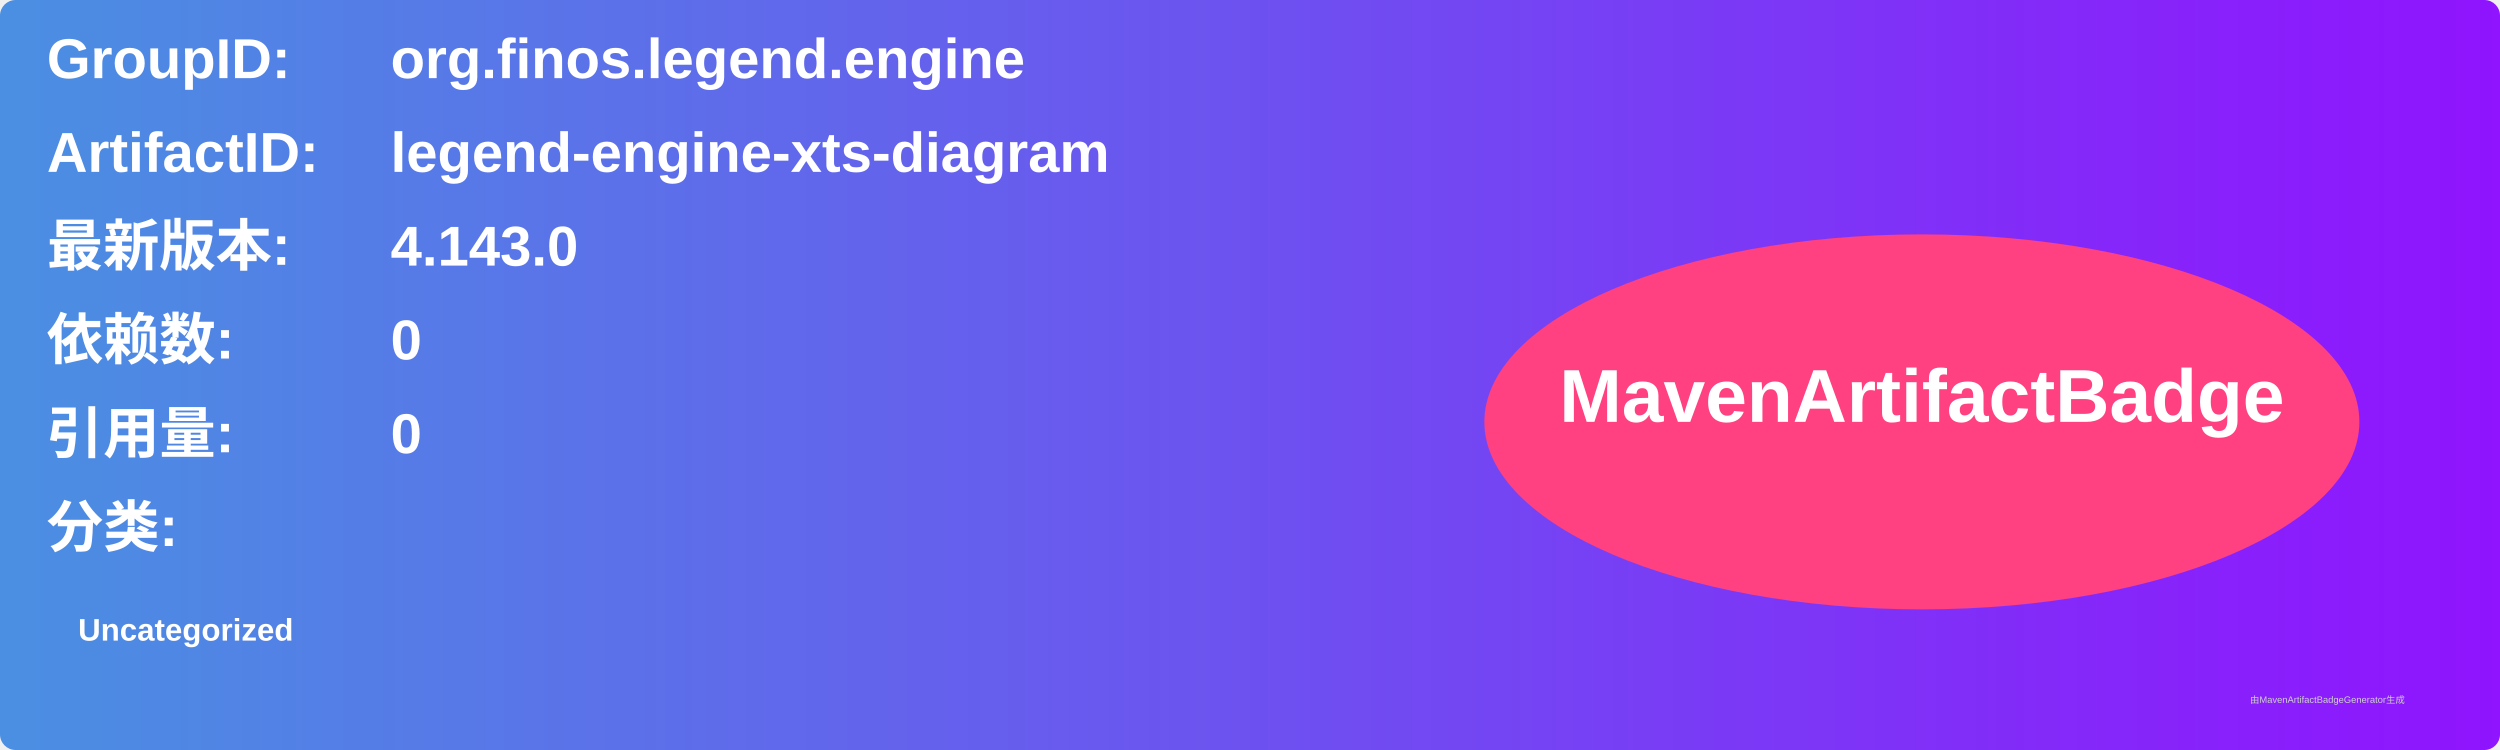
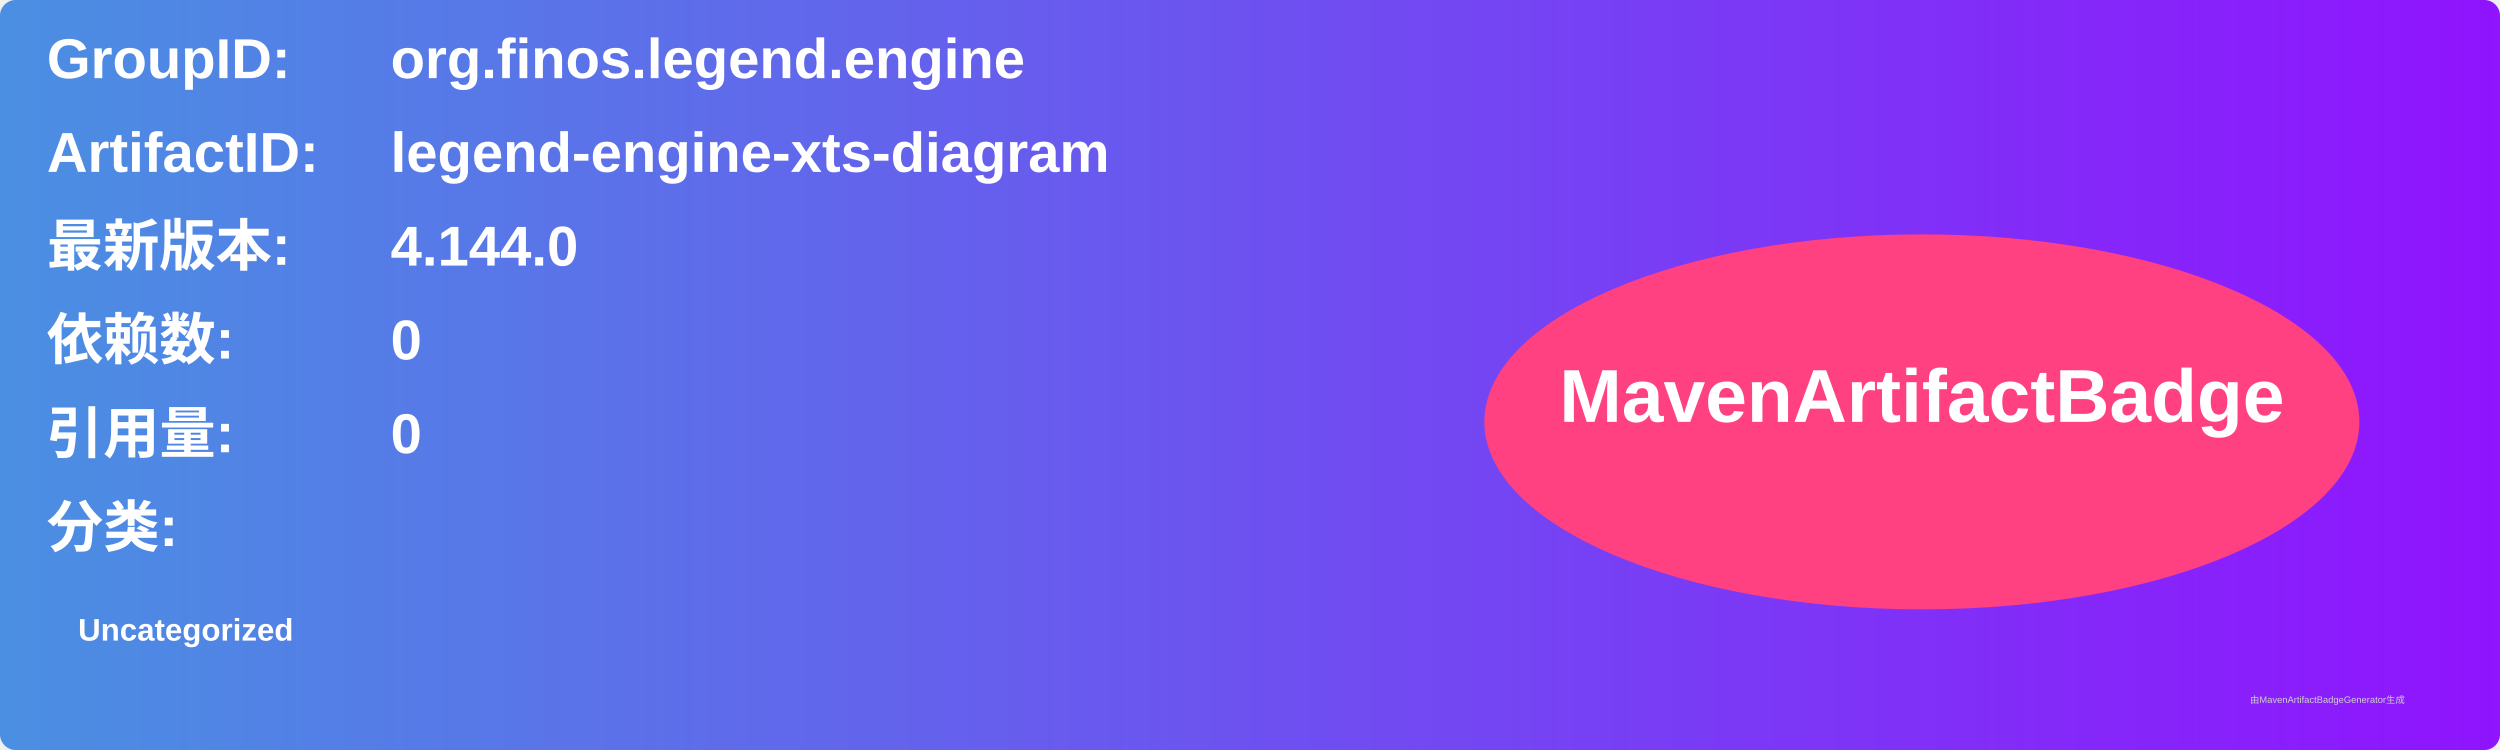
<svg xmlns="http://www.w3.org/2000/svg" width="800" height="240" viewBox="0 0 800 240">
  <linearGradient id="grad" x1="0%" y1="0%" x2="100%" y2="0%">
    <stop offset="0%" stop-color="#4a90e2" />
    <stop offset="100%" stop-color="#9013fe" />
  </linearGradient>
  <rect width="100%" height="100%" rx="5" ry="5" fill="url(#grad)" />
  <g transform="translate(15, 15)">
    <text x="0" y="10" font-family="Arial" font-size="18" fill="white" font-weight="bold" width="260">GroupID:</text>
    <text x="110" y="10" font-family="Arial" font-size="18" fill="white" font-weight="bold" width="460">org.finos.legend.engine</text>
    <text x="0" y="40" font-family="Arial" font-size="18" fill="white" font-weight="bold" width="260">ArtifactID:</text>
    <text x="110" y="40" font-family="Arial" font-size="18" fill="white" font-weight="bold" width="460">legend-engine-xts-diagram</text>
    <text x="0" y="70" font-family="Arial" font-size="18" fill="white" font-weight="bold">最新版本:</text>
    <text x="110" y="70" font-family="Arial" font-size="18" fill="white" font-weight="bold">
-       <tspan font-weight="bold">4.143.0</tspan>
+       <tspan font-weight="bold">4.144.0</tspan>
    </text>
    <text x="0" y="100" font-family="Arial" font-size="18" fill="white" font-weight="bold">依赖数: </text>
    <text x="110" y="100" font-family="Arial" font-size="18" fill="white">
      <tspan font-weight="bold">0</tspan>
    </text>
    <text x="0" y="130" font-family="Arial" font-size="18" fill="white" font-weight="bold">引用量: </text>
    <text x="110" y="130" font-family="Arial" font-size="18" fill="white">
      <tspan font-weight="bold">0</tspan>
    </text>
    <text x="0" y="160" font-family="Arial" font-size="18" fill="white" font-weight="bold">分类:</text>
    <text x="10" y="190" font-family="Arial" font-size="10" fill="white">
      <tspan font-weight="bold">Uncategorized</tspan>
    </text>
    <ellipse cx="600" cy="120" rx="140" ry="60" fill="#ff4081" />
    <text x="600" y="120" text-anchor="middle" font-family="Arial" font-size="24" fill="white" font-weight="bold">MavenArtifactBadge</text>
  </g>
  <text x="720" y="225" font-family="Arial" font-size="3" fill="#d0d0d0">由MavenArtifactBadgeGenerator生成</text>
</svg>
